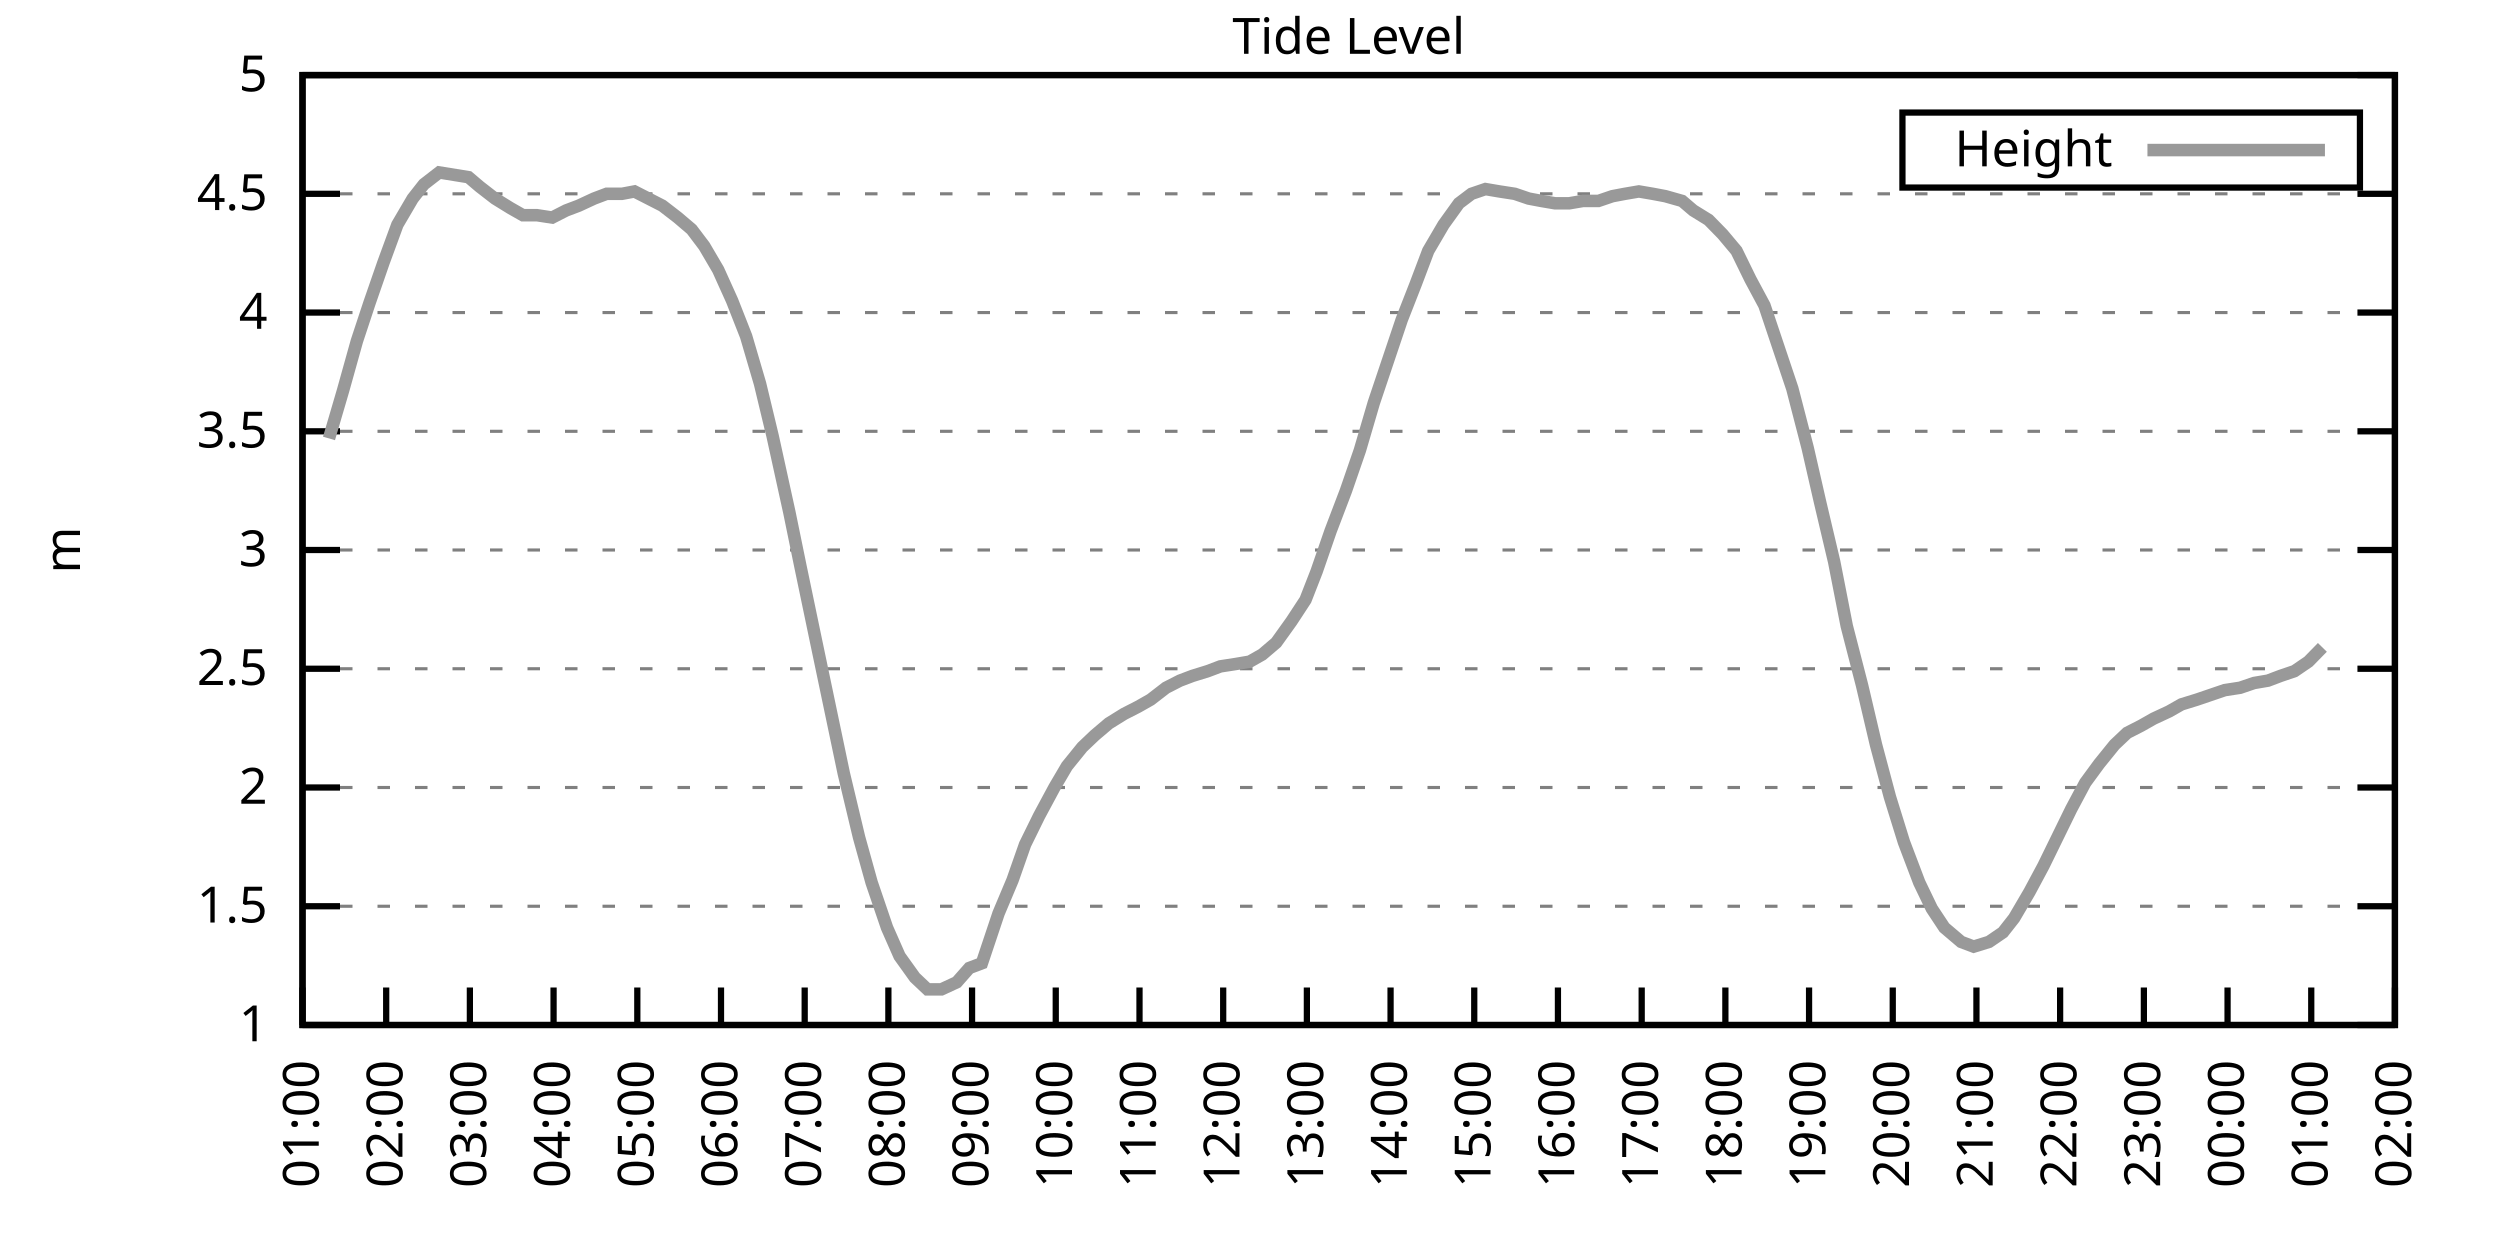
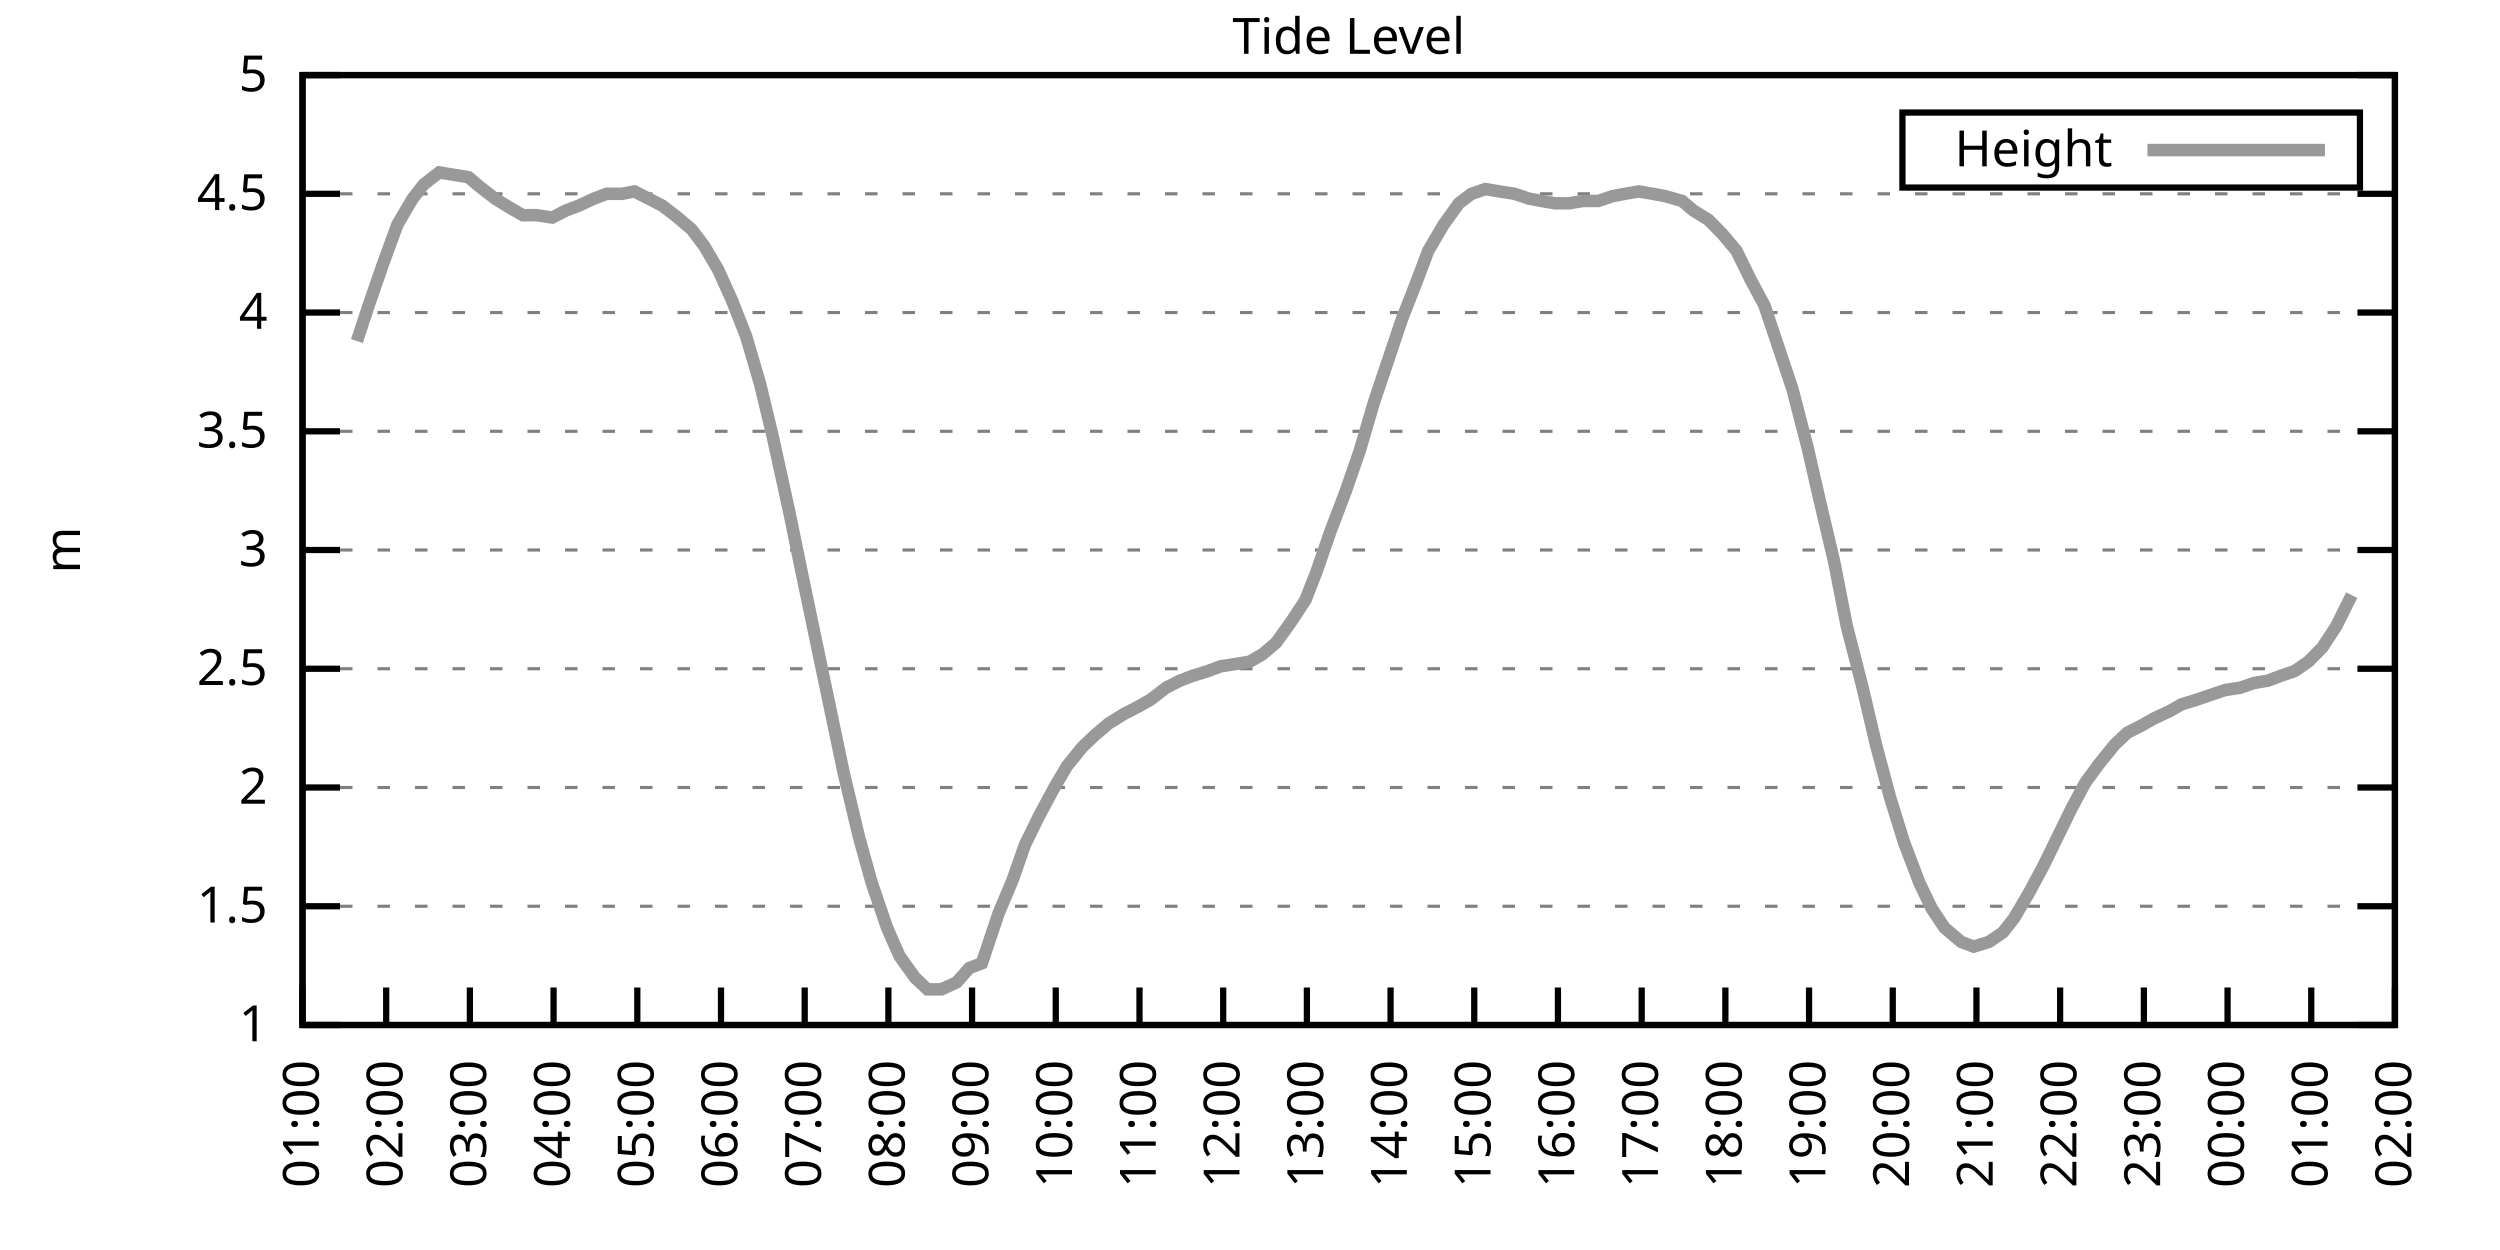
<svg xmlns="http://www.w3.org/2000/svg" xmlns:xlink="http://www.w3.org/1999/xlink" width="400" height="200" viewBox="0 0 400 200">
  <g id="gnuplot_canvas">
    <rect x="0" y="0" width="400" height="200" fill="none" />
    <defs>
      <circle id="gpDot" r="0.5" stroke-width="0.5" stroke="currentColor" />
      <path id="gpPt0" stroke-width="0.333" stroke="currentColor" d="M-1,0 h2 M0,-1 v2" />
      <path id="gpPt1" stroke-width="0.333" stroke="currentColor" d="M-1,-1 L1,1 M1,-1 L-1,1" />
      <path id="gpPt2" stroke-width="0.333" stroke="currentColor" d="M-1,0 L1,0 M0,-1 L0,1 M-1,-1 L1,1 M-1,1 L1,-1" />
      <rect id="gpPt3" stroke-width="0.333" stroke="currentColor" x="-1" y="-1" width="2" height="2" />
      <rect id="gpPt4" stroke-width="0.333" stroke="currentColor" fill="currentColor" x="-1" y="-1" width="2" height="2" />
      <circle id="gpPt5" stroke-width="0.333" stroke="currentColor" cx="0" cy="0" r="1" />
      <use xlink:href="#gpPt5" id="gpPt6" fill="currentColor" stroke="none" />
      <path id="gpPt7" stroke-width="0.333" stroke="currentColor" d="M0,-1.33 L-1.33,0.67 L1.33,0.67 z" />
      <use xlink:href="#gpPt7" id="gpPt8" fill="currentColor" stroke="none" />
      <use xlink:href="#gpPt7" id="gpPt9" stroke="currentColor" transform="rotate(180)" />
      <use xlink:href="#gpPt9" id="gpPt10" fill="currentColor" stroke="none" />
      <use xlink:href="#gpPt3" id="gpPt11" stroke="currentColor" transform="rotate(45)" />
      <use xlink:href="#gpPt11" id="gpPt12" fill="currentColor" stroke="none" />
      <path id="gpPt13" stroke-width="0.333" stroke="currentColor" d="M0,1.330 L1.265,0.411 L0.782,-1.067 L-0.782,-1.076 L-1.265,0.411 z" />
      <use xlink:href="#gpPt13" id="gpPt14" fill="currentColor" stroke="none" />
      <filter id="textbox" filterUnits="objectBoundingBox" x="0" y="0" height="1" width="1">
        <feFlood flood-color="white" flood-opacity="1" result="bgnd" />
        <feComposite in="SourceGraphic" in2="bgnd" operator="atop" />
      </filter>
      <filter id="greybox" filterUnits="objectBoundingBox" x="0" y="0" height="1" width="1">
        <feFlood flood-color="lightgrey" flood-opacity="1" result="grey" />
        <feComposite in="SourceGraphic" in2="grey" operator="atop" />
      </filter>
    </defs>
    <g fill="none" color="white" stroke="currentColor" stroke-width="1.00" stroke-linecap="butt" stroke-linejoin="miter">
</g>
    <g fill="none" color="black" stroke="currentColor" stroke-width="1.00" stroke-linecap="butt" stroke-linejoin="miter">
      <g stroke="none" shape-rendering="crispEdges">
        <polygon fill="rgb(255, 255, 255)" points="48.40,164.00 383.18,164.00 383.18,12.02 48.40,12.02 " />
      </g>
    </g>
    <g fill="none" color="black" stroke="currentColor" stroke-width="1.00" stroke-linecap="butt" stroke-linejoin="miter">
</g>
    <g fill="none" color="black" stroke="black" stroke-width="0.50" stroke-linecap="butt" stroke-linejoin="miter">
</g>
    <g fill="none" color="gray" stroke="currentColor" stroke-width="0.50" stroke-linecap="butt" stroke-linejoin="miter">
      <path stroke="gray" stroke-dasharray="2,4" class="gridline" d="M48.40,164.00 L383.19,164.00  " />
    </g>
    <g fill="none" color="gray" stroke="gray" stroke-width="1.00" stroke-linecap="butt" stroke-linejoin="miter">
</g>
    <g fill="none" color="black" stroke="currentColor" stroke-width="1.00" stroke-linecap="butt" stroke-linejoin="miter">
      <path stroke="black" d="M48.40,164.00 L54.40,164.00 M383.19,164.00 L377.19,164.00  " />
      <g transform="translate(42.80,166.60)" stroke="none" fill="black" font-family="Sans" font-size="8.00" text-anchor="end">
        <text>
          <tspan font-family="Sans"> 1</tspan>
        </text>
      </g>
    </g>
    <g fill="none" color="black" stroke="currentColor" stroke-width="1.00" stroke-linecap="butt" stroke-linejoin="miter">
</g>
    <g fill="none" color="black" stroke="black" stroke-width="0.50" stroke-linecap="butt" stroke-linejoin="miter">
</g>
    <g fill="none" color="gray" stroke="currentColor" stroke-width="0.50" stroke-linecap="butt" stroke-linejoin="miter">
      <path stroke="gray" stroke-dasharray="2,4" class="gridline" d="M48.40,145.00 L383.19,145.00  " />
    </g>
    <g fill="none" color="gray" stroke="gray" stroke-width="1.00" stroke-linecap="butt" stroke-linejoin="miter">
</g>
    <g fill="none" color="black" stroke="currentColor" stroke-width="1.00" stroke-linecap="butt" stroke-linejoin="miter">
      <path stroke="black" d="M48.40,145.00 L54.40,145.00 M383.19,145.00 L377.19,145.00  " />
      <g transform="translate(42.80,147.60)" stroke="none" fill="black" font-family="Sans" font-size="8.00" text-anchor="end">
        <text>
          <tspan font-family="Sans"> 1.5</tspan>
        </text>
      </g>
    </g>
    <g fill="none" color="black" stroke="currentColor" stroke-width="1.00" stroke-linecap="butt" stroke-linejoin="miter">
</g>
    <g fill="none" color="black" stroke="black" stroke-width="0.50" stroke-linecap="butt" stroke-linejoin="miter">
</g>
    <g fill="none" color="gray" stroke="currentColor" stroke-width="0.50" stroke-linecap="butt" stroke-linejoin="miter">
      <path stroke="gray" stroke-dasharray="2,4" class="gridline" d="M48.40,126.00 L383.19,126.00  " />
    </g>
    <g fill="none" color="gray" stroke="gray" stroke-width="1.00" stroke-linecap="butt" stroke-linejoin="miter">
</g>
    <g fill="none" color="black" stroke="currentColor" stroke-width="1.00" stroke-linecap="butt" stroke-linejoin="miter">
      <path stroke="black" d="M48.40,126.00 L54.40,126.00 M383.19,126.00 L377.19,126.00  " />
      <g transform="translate(42.80,128.60)" stroke="none" fill="black" font-family="Sans" font-size="8.00" text-anchor="end">
        <text>
          <tspan font-family="Sans"> 2</tspan>
        </text>
      </g>
    </g>
    <g fill="none" color="black" stroke="currentColor" stroke-width="1.00" stroke-linecap="butt" stroke-linejoin="miter">
</g>
    <g fill="none" color="black" stroke="black" stroke-width="0.50" stroke-linecap="butt" stroke-linejoin="miter">
</g>
    <g fill="none" color="gray" stroke="currentColor" stroke-width="0.50" stroke-linecap="butt" stroke-linejoin="miter">
      <path stroke="gray" stroke-dasharray="2,4" class="gridline" d="M48.40,107.00 L383.19,107.00  " />
    </g>
    <g fill="none" color="gray" stroke="gray" stroke-width="1.00" stroke-linecap="butt" stroke-linejoin="miter">
</g>
    <g fill="none" color="black" stroke="currentColor" stroke-width="1.00" stroke-linecap="butt" stroke-linejoin="miter">
      <path stroke="black" d="M48.40,107.00 L54.40,107.00 M383.19,107.00 L377.19,107.00  " />
      <g transform="translate(42.80,109.60)" stroke="none" fill="black" font-family="Sans" font-size="8.00" text-anchor="end">
        <text>
          <tspan font-family="Sans"> 2.5</tspan>
        </text>
      </g>
    </g>
    <g fill="none" color="black" stroke="currentColor" stroke-width="1.00" stroke-linecap="butt" stroke-linejoin="miter">
</g>
    <g fill="none" color="black" stroke="black" stroke-width="0.50" stroke-linecap="butt" stroke-linejoin="miter">
</g>
    <g fill="none" color="gray" stroke="currentColor" stroke-width="0.50" stroke-linecap="butt" stroke-linejoin="miter">
      <path stroke="gray" stroke-dasharray="2,4" class="gridline" d="M48.40,88.00 L383.19,88.00  " />
    </g>
    <g fill="none" color="gray" stroke="gray" stroke-width="1.00" stroke-linecap="butt" stroke-linejoin="miter">
</g>
    <g fill="none" color="black" stroke="currentColor" stroke-width="1.00" stroke-linecap="butt" stroke-linejoin="miter">
      <path stroke="black" d="M48.40,88.00 L54.40,88.00 M383.19,88.00 L377.19,88.00  " />
      <g transform="translate(42.80,90.60)" stroke="none" fill="black" font-family="Sans" font-size="8.00" text-anchor="end">
        <text>
          <tspan font-family="Sans"> 3</tspan>
        </text>
      </g>
    </g>
    <g fill="none" color="black" stroke="currentColor" stroke-width="1.00" stroke-linecap="butt" stroke-linejoin="miter">
</g>
    <g fill="none" color="black" stroke="black" stroke-width="0.50" stroke-linecap="butt" stroke-linejoin="miter">
</g>
    <g fill="none" color="gray" stroke="currentColor" stroke-width="0.50" stroke-linecap="butt" stroke-linejoin="miter">
      <path stroke="gray" stroke-dasharray="2,4" class="gridline" d="M48.40,69.01 L383.19,69.01  " />
    </g>
    <g fill="none" color="gray" stroke="gray" stroke-width="1.00" stroke-linecap="butt" stroke-linejoin="miter">
</g>
    <g fill="none" color="black" stroke="currentColor" stroke-width="1.00" stroke-linecap="butt" stroke-linejoin="miter">
      <path stroke="black" d="M48.40,69.01 L54.40,69.01 M383.19,69.01 L377.19,69.01  " />
      <g transform="translate(42.80,71.61)" stroke="none" fill="black" font-family="Sans" font-size="8.00" text-anchor="end">
        <text>
          <tspan font-family="Sans"> 3.5</tspan>
        </text>
      </g>
    </g>
    <g fill="none" color="black" stroke="currentColor" stroke-width="1.00" stroke-linecap="butt" stroke-linejoin="miter">
</g>
    <g fill="none" color="black" stroke="black" stroke-width="0.50" stroke-linecap="butt" stroke-linejoin="miter">
</g>
    <g fill="none" color="gray" stroke="currentColor" stroke-width="0.50" stroke-linecap="butt" stroke-linejoin="miter">
      <path stroke="gray" stroke-dasharray="2,4" class="gridline" d="M48.40,50.01 L383.19,50.01  " />
    </g>
    <g fill="none" color="gray" stroke="gray" stroke-width="1.00" stroke-linecap="butt" stroke-linejoin="miter">
</g>
    <g fill="none" color="black" stroke="currentColor" stroke-width="1.00" stroke-linecap="butt" stroke-linejoin="miter">
      <path stroke="black" d="M48.40,50.01 L54.40,50.01 M383.19,50.01 L377.19,50.01  " />
      <g transform="translate(42.80,52.61)" stroke="none" fill="black" font-family="Sans" font-size="8.00" text-anchor="end">
        <text>
          <tspan font-family="Sans"> 4</tspan>
        </text>
      </g>
    </g>
    <g fill="none" color="black" stroke="currentColor" stroke-width="1.00" stroke-linecap="butt" stroke-linejoin="miter">
</g>
    <g fill="none" color="black" stroke="black" stroke-width="0.50" stroke-linecap="butt" stroke-linejoin="miter">
</g>
    <g fill="none" color="gray" stroke="currentColor" stroke-width="0.50" stroke-linecap="butt" stroke-linejoin="miter">
      <path stroke="gray" stroke-dasharray="2,4" class="gridline" d="M48.40,31.01 L383.19,31.01  " />
    </g>
    <g fill="none" color="gray" stroke="gray" stroke-width="1.00" stroke-linecap="butt" stroke-linejoin="miter">
</g>
    <g fill="none" color="black" stroke="currentColor" stroke-width="1.00" stroke-linecap="butt" stroke-linejoin="miter">
      <path stroke="black" d="M48.40,31.01 L54.40,31.01 M383.19,31.01 L377.19,31.01  " />
      <g transform="translate(42.80,33.61)" stroke="none" fill="black" font-family="Sans" font-size="8.00" text-anchor="end">
        <text>
          <tspan font-family="Sans"> 4.5</tspan>
        </text>
      </g>
    </g>
    <g fill="none" color="black" stroke="currentColor" stroke-width="1.00" stroke-linecap="butt" stroke-linejoin="miter">
</g>
    <g fill="none" color="black" stroke="black" stroke-width="0.50" stroke-linecap="butt" stroke-linejoin="miter">
</g>
    <g fill="none" color="gray" stroke="currentColor" stroke-width="0.50" stroke-linecap="butt" stroke-linejoin="miter">
      <path stroke="gray" stroke-dasharray="2,4" class="gridline" d="M48.40,12.01 L383.19,12.01  " />
    </g>
    <g fill="none" color="gray" stroke="gray" stroke-width="1.00" stroke-linecap="butt" stroke-linejoin="miter">
</g>
    <g fill="none" color="black" stroke="currentColor" stroke-width="1.00" stroke-linecap="butt" stroke-linejoin="miter">
      <path stroke="black" d="M48.40,12.01 L54.40,12.01 M383.19,12.01 L377.19,12.01  " />
      <g transform="translate(42.80,14.61)" stroke="none" fill="black" font-family="Sans" font-size="8.00" text-anchor="end">
        <text>
          <tspan font-family="Sans"> 5</tspan>
        </text>
      </g>
    </g>
    <g fill="none" color="black" stroke="currentColor" stroke-width="1.00" stroke-linecap="butt" stroke-linejoin="miter">
      <path stroke="black" d="M48.40,164.00 L48.40,158.00  " />
      <g transform="translate(51.00,169.60) rotate(270.00)" stroke="none" fill="black" font-family="Sans" font-size="8.00" text-anchor="end">
        <text>
          <tspan font-family="Sans">01:00</tspan>
        </text>
      </g>
    </g>
    <g fill="none" color="black" stroke="currentColor" stroke-width="1.00" stroke-linecap="butt" stroke-linejoin="miter">
      <path stroke="black" d="M61.79,164.00 L61.79,158.00  " />
      <g transform="translate(64.39,169.60) rotate(270.00)" stroke="none" fill="black" font-family="Sans" font-size="8.00" text-anchor="end">
        <text>
          <tspan font-family="Sans">02:00</tspan>
        </text>
      </g>
    </g>
    <g fill="none" color="black" stroke="currentColor" stroke-width="1.00" stroke-linecap="butt" stroke-linejoin="miter">
      <path stroke="black" d="M75.18,164.00 L75.18,158.00  " />
      <g transform="translate(77.78,169.60) rotate(270.00)" stroke="none" fill="black" font-family="Sans" font-size="8.00" text-anchor="end">
        <text>
          <tspan font-family="Sans">03:00</tspan>
        </text>
      </g>
    </g>
    <g fill="none" color="black" stroke="currentColor" stroke-width="1.00" stroke-linecap="butt" stroke-linejoin="miter">
      <path stroke="black" d="M88.57,164.00 L88.57,158.00  " />
      <g transform="translate(91.17,169.60) rotate(270.00)" stroke="none" fill="black" font-family="Sans" font-size="8.00" text-anchor="end">
        <text>
          <tspan font-family="Sans">04:00</tspan>
        </text>
      </g>
    </g>
    <g fill="none" color="black" stroke="currentColor" stroke-width="1.00" stroke-linecap="butt" stroke-linejoin="miter">
      <path stroke="black" d="M101.97,164.00 L101.97,158.00  " />
      <g transform="translate(104.57,169.60) rotate(270.00)" stroke="none" fill="black" font-family="Sans" font-size="8.00" text-anchor="end">
        <text>
          <tspan font-family="Sans">05:00</tspan>
        </text>
      </g>
    </g>
    <g fill="none" color="black" stroke="currentColor" stroke-width="1.00" stroke-linecap="butt" stroke-linejoin="miter">
      <path stroke="black" d="M115.36,164.00 L115.36,158.00  " />
      <g transform="translate(117.96,169.60) rotate(270.00)" stroke="none" fill="black" font-family="Sans" font-size="8.00" text-anchor="end">
        <text>
          <tspan font-family="Sans">06:00</tspan>
        </text>
      </g>
    </g>
    <g fill="none" color="black" stroke="currentColor" stroke-width="1.00" stroke-linecap="butt" stroke-linejoin="miter">
      <path stroke="black" d="M128.75,164.00 L128.75,158.00  " />
      <g transform="translate(131.35,169.60) rotate(270.00)" stroke="none" fill="black" font-family="Sans" font-size="8.00" text-anchor="end">
        <text>
          <tspan font-family="Sans">07:00</tspan>
        </text>
      </g>
    </g>
    <g fill="none" color="black" stroke="currentColor" stroke-width="1.00" stroke-linecap="butt" stroke-linejoin="miter">
      <path stroke="black" d="M142.14,164.00 L142.14,158.00  " />
      <g transform="translate(144.74,169.60) rotate(270.00)" stroke="none" fill="black" font-family="Sans" font-size="8.00" text-anchor="end">
        <text>
          <tspan font-family="Sans">08:00</tspan>
        </text>
      </g>
    </g>
    <g fill="none" color="black" stroke="currentColor" stroke-width="1.00" stroke-linecap="butt" stroke-linejoin="miter">
      <path stroke="black" d="M155.53,164.00 L155.53,158.00  " />
      <g transform="translate(158.13,169.60) rotate(270.00)" stroke="none" fill="black" font-family="Sans" font-size="8.00" text-anchor="end">
        <text>
          <tspan font-family="Sans">09:00</tspan>
        </text>
      </g>
    </g>
    <g fill="none" color="black" stroke="currentColor" stroke-width="1.00" stroke-linecap="butt" stroke-linejoin="miter">
      <path stroke="black" d="M168.92,164.00 L168.92,158.00  " />
      <g transform="translate(171.52,169.60) rotate(270.00)" stroke="none" fill="black" font-family="Sans" font-size="8.00" text-anchor="end">
        <text>
          <tspan font-family="Sans">10:00</tspan>
        </text>
      </g>
    </g>
    <g fill="none" color="black" stroke="currentColor" stroke-width="1.00" stroke-linecap="butt" stroke-linejoin="miter">
      <path stroke="black" d="M182.32,164.00 L182.32,158.00  " />
      <g transform="translate(184.92,169.60) rotate(270.00)" stroke="none" fill="black" font-family="Sans" font-size="8.00" text-anchor="end">
        <text>
          <tspan font-family="Sans">11:00</tspan>
        </text>
      </g>
    </g>
    <g fill="none" color="black" stroke="currentColor" stroke-width="1.00" stroke-linecap="butt" stroke-linejoin="miter">
      <path stroke="black" d="M195.71,164.00 L195.71,158.00  " />
      <g transform="translate(198.31,169.60) rotate(270.00)" stroke="none" fill="black" font-family="Sans" font-size="8.00" text-anchor="end">
        <text>
          <tspan font-family="Sans">12:00</tspan>
        </text>
      </g>
    </g>
    <g fill="none" color="black" stroke="currentColor" stroke-width="1.00" stroke-linecap="butt" stroke-linejoin="miter">
      <path stroke="black" d="M209.10,164.00 L209.10,158.00  " />
      <g transform="translate(211.70,169.60) rotate(270.00)" stroke="none" fill="black" font-family="Sans" font-size="8.00" text-anchor="end">
        <text>
          <tspan font-family="Sans">13:00</tspan>
        </text>
      </g>
    </g>
    <g fill="none" color="black" stroke="currentColor" stroke-width="1.00" stroke-linecap="butt" stroke-linejoin="miter">
      <path stroke="black" d="M222.49,164.00 L222.49,158.00  " />
      <g transform="translate(225.09,169.60) rotate(270.00)" stroke="none" fill="black" font-family="Sans" font-size="8.00" text-anchor="end">
        <text>
          <tspan font-family="Sans">14:00</tspan>
        </text>
      </g>
    </g>
    <g fill="none" color="black" stroke="currentColor" stroke-width="1.00" stroke-linecap="butt" stroke-linejoin="miter">
      <path stroke="black" d="M235.88,164.00 L235.88,158.00  " />
      <g transform="translate(238.48,169.60) rotate(270.00)" stroke="none" fill="black" font-family="Sans" font-size="8.00" text-anchor="end">
        <text>
          <tspan font-family="Sans">15:00</tspan>
        </text>
      </g>
    </g>
    <g fill="none" color="black" stroke="currentColor" stroke-width="1.00" stroke-linecap="butt" stroke-linejoin="miter">
      <path stroke="black" d="M249.27,164.00 L249.27,158.00  " />
      <g transform="translate(251.87,169.60) rotate(270.00)" stroke="none" fill="black" font-family="Sans" font-size="8.00" text-anchor="end">
        <text>
          <tspan font-family="Sans">16:00</tspan>
        </text>
      </g>
    </g>
    <g fill="none" color="black" stroke="currentColor" stroke-width="1.00" stroke-linecap="butt" stroke-linejoin="miter">
      <path stroke="black" d="M262.67,164.00 L262.67,158.00  " />
      <g transform="translate(265.27,169.60) rotate(270.00)" stroke="none" fill="black" font-family="Sans" font-size="8.00" text-anchor="end">
        <text>
          <tspan font-family="Sans">17:00</tspan>
        </text>
      </g>
    </g>
    <g fill="none" color="black" stroke="currentColor" stroke-width="1.00" stroke-linecap="butt" stroke-linejoin="miter">
      <path stroke="black" d="M276.06,164.00 L276.06,158.00  " />
      <g transform="translate(278.66,169.60) rotate(270.00)" stroke="none" fill="black" font-family="Sans" font-size="8.00" text-anchor="end">
        <text>
          <tspan font-family="Sans">18:00</tspan>
        </text>
      </g>
    </g>
    <g fill="none" color="black" stroke="currentColor" stroke-width="1.00" stroke-linecap="butt" stroke-linejoin="miter">
      <path stroke="black" d="M289.45,164.00 L289.45,158.00  " />
      <g transform="translate(292.05,169.60) rotate(270.00)" stroke="none" fill="black" font-family="Sans" font-size="8.00" text-anchor="end">
        <text>
          <tspan font-family="Sans">19:00</tspan>
        </text>
      </g>
    </g>
    <g fill="none" color="black" stroke="currentColor" stroke-width="1.00" stroke-linecap="butt" stroke-linejoin="miter">
      <path stroke="black" d="M302.84,164.00 L302.84,158.00  " />
      <g transform="translate(305.44,169.60) rotate(270.00)" stroke="none" fill="black" font-family="Sans" font-size="8.00" text-anchor="end">
        <text>
          <tspan font-family="Sans">20:00</tspan>
        </text>
      </g>
    </g>
    <g fill="none" color="black" stroke="currentColor" stroke-width="1.00" stroke-linecap="butt" stroke-linejoin="miter">
      <path stroke="black" d="M316.23,164.00 L316.23,158.00  " />
      <g transform="translate(318.83,169.60) rotate(270.00)" stroke="none" fill="black" font-family="Sans" font-size="8.00" text-anchor="end">
        <text>
          <tspan font-family="Sans">21:00</tspan>
        </text>
      </g>
    </g>
    <g fill="none" color="black" stroke="currentColor" stroke-width="1.00" stroke-linecap="butt" stroke-linejoin="miter">
      <path stroke="black" d="M329.62,164.00 L329.62,158.00  " />
      <g transform="translate(332.22,169.60) rotate(270.00)" stroke="none" fill="black" font-family="Sans" font-size="8.00" text-anchor="end">
        <text>
          <tspan font-family="Sans">22:00</tspan>
        </text>
      </g>
    </g>
    <g fill="none" color="black" stroke="currentColor" stroke-width="1.00" stroke-linecap="butt" stroke-linejoin="miter">
      <path stroke="black" d="M343.02,164.00 L343.02,158.00  " />
      <g transform="translate(345.62,169.60) rotate(270.00)" stroke="none" fill="black" font-family="Sans" font-size="8.00" text-anchor="end">
        <text>
          <tspan font-family="Sans">23:00</tspan>
        </text>
      </g>
    </g>
    <g fill="none" color="black" stroke="currentColor" stroke-width="1.00" stroke-linecap="butt" stroke-linejoin="miter">
      <path stroke="black" d="M356.41,164.00 L356.41,158.00  " />
      <g transform="translate(359.01,169.60) rotate(270.00)" stroke="none" fill="black" font-family="Sans" font-size="8.00" text-anchor="end">
        <text>
          <tspan font-family="Sans">00:00</tspan>
        </text>
      </g>
    </g>
    <g fill="none" color="black" stroke="currentColor" stroke-width="1.00" stroke-linecap="butt" stroke-linejoin="miter">
      <path stroke="black" d="M369.80,164.00 L369.80,158.00  " />
      <g transform="translate(372.40,169.60) rotate(270.00)" stroke="none" fill="black" font-family="Sans" font-size="8.00" text-anchor="end">
        <text>
          <tspan font-family="Sans">01:00</tspan>
        </text>
      </g>
    </g>
    <g fill="none" color="black" stroke="currentColor" stroke-width="1.00" stroke-linecap="butt" stroke-linejoin="miter">
      <path stroke="black" d="M383.19,164.00 L383.19,158.00  " />
      <g transform="translate(385.79,169.60) rotate(270.00)" stroke="none" fill="black" font-family="Sans" font-size="8.00" text-anchor="end">
        <text>
          <tspan font-family="Sans">02:00</tspan>
        </text>
      </g>
    </g>
    <g fill="none" color="black" stroke="currentColor" stroke-width="1.00" stroke-linecap="butt" stroke-linejoin="miter">
</g>
    <g fill="none" color="black" stroke="currentColor" stroke-width="1.00" stroke-linecap="butt" stroke-linejoin="miter">
      <path stroke="black" d="M48.40,12.01 L48.40,164.00 L383.19,164.00 L383.19,12.01 L48.40,12.01 Z  " />
    </g>
    <g fill="none" color="black" stroke="currentColor" stroke-width="1.00" stroke-linecap="butt" stroke-linejoin="miter">
</g>
    <g fill="none" color="black" stroke="currentColor" stroke-width="1.00" stroke-linecap="butt" stroke-linejoin="miter">
      <path stroke="black" d="M304.39,30.01 L304.39,18.01 L377.59,18.01 L377.59,30.01 L304.39,30.01 Z  " />
    </g>
    <g id="Tide_level_plot_1">
      <g fill="none" color="white" stroke="black" stroke-width="2.00" stroke-linecap="butt" stroke-linejoin="miter">
</g>
      <g fill="none" color="black" stroke="currentColor" stroke-width="2.00" stroke-linecap="butt" stroke-linejoin="miter">
        <g transform="translate(337.99,26.61)" stroke="none" fill="black" font-family="Sans" font-size="8.00" text-anchor="end">
          <text>
            <tspan font-family="Sans">Height</tspan>
          </text>
        </g>
      </g>
      <g fill="none" color="black" stroke="currentColor" stroke-width="2.00" stroke-linecap="butt" stroke-linejoin="miter">
-         <path stroke="rgb(153, 153, 153)" d="M343.59,24.01 L371.99,24.01 M52.64,70.15 L54.87,62.55 L57.10,54.57 L59.11,48.49 L61.35,42.03 L63.58,35.95   L66.03,31.77 L67.82,29.49 L70.27,27.59 L74.96,28.35 L76.75,29.87 L79.20,31.77 L81.66,33.29 L83.66,34.43   L85.90,34.43 L88.35,34.81 L90.58,33.67 L92.59,32.91 L95.05,31.77 L97.06,31.01 L99.51,31.01 L101.52,30.63   L103.75,31.77 L105.98,32.91 L108.44,34.81 L110.67,36.71 L112.68,39.37 L114.91,43.17 L117.14,48.11 L119.38,53.81   L121.61,61.41 L123.62,69.77 L126.29,81.93 L128.08,90.66 L130.54,102.44 L132.77,113.08 L135.00,123.72 L137.45,133.98   L139.46,141.20 L141.92,148.42 L143.93,152.98 L146.38,156.40 L148.39,158.30 L150.62,158.30 L153.08,157.16 L155.09,154.88   L157.10,154.12 L159.77,146.14 L162.01,140.82 L164.01,135.12 L166.25,130.56 L168.70,126.00 L170.71,122.58 L173.17,119.54   L175.17,117.64 L177.41,115.74 L179.86,114.22 L182.09,113.08 L184.10,111.94 L186.56,110.04 L188.79,108.90 L190.80,108.14   L193.25,107.38 L195.26,106.62 L197.72,106.24 L199.95,105.86 L201.96,104.72 L204.19,102.82 L206.64,99.40 L208.88,95.98   L210.66,91.42 L212.89,84.97 L215.35,78.51 L217.58,72.05 L219.81,64.45 L224.28,51.15 L226.51,45.45 L228.52,40.13   L230.97,35.95 L233.43,32.53 L235.44,31.01 L237.67,30.25 L239.90,30.63 L242.36,31.01 L244.59,31.77 L246.60,32.15   L248.83,32.53 L251.06,32.53 L253.29,32.15 L255.75,32.15 L257.98,31.39 L259.99,31.01 L262.22,30.63 L264.45,31.01   L266.46,31.39 L269.14,32.15 L270.92,33.67 L273.38,35.19 L275.61,37.47 L277.84,40.13 L280.07,44.69 L282.31,48.87   L286.77,62.17 L289.23,71.67 L291.23,80.41 L293.47,89.90 L295.48,100.16 L297.93,109.66 L300.16,119.16 L302.39,127.52   L304.63,134.74 L307.08,141.20 L309.09,145.38 L311.10,148.42 L313.78,150.70 L315.79,151.46 L318.24,150.70 L320.47,149.18   L322.26,146.90 L324.71,142.72 L326.95,138.54 L329.18,133.98 L331.41,129.42 L333.64,125.24 L335.87,122.20 L338.33,119.16   L340.34,117.26 L342.57,116.12 L344.58,114.98 L347.03,113.84 L349.04,112.70 L351.50,111.94 L353.73,111.18 L355.96,110.42   L358.42,110.04 L360.65,109.28 L362.88,108.90 L364.89,108.14 L367.12,107.38 L369.35,105.86 L371.58,103.58  " />
+         <path stroke="rgb(153, 153, 153)" d="M343.59,24.01 L371.99,24.01 M57.10,54.57 L59.11,48.49 L61.35,42.03 L63.58,35.95 L66.03,31.77 L67.82,29.49   L70.27,27.59 L74.96,28.35 L76.75,29.87 L79.20,31.77 L81.66,33.29 L83.66,34.43 L85.90,34.43 L88.35,34.81   L90.58,33.67 L92.59,32.91 L95.05,31.77 L97.06,31.01 L99.51,31.01 L101.52,30.63 L103.75,31.77 L105.98,32.91   L108.44,34.81 L110.67,36.71 L112.68,39.37 L114.91,43.17 L117.14,48.11 L119.38,53.81 L121.61,61.41 L123.62,69.77   L126.29,81.93 L128.08,90.66 L130.54,102.44 L132.77,113.08 L135.00,123.72 L137.45,133.98 L139.46,141.20 L141.92,148.42   L143.93,152.98 L146.38,156.40 L148.39,158.30 L150.62,158.30 L153.08,157.16 L155.09,154.88 L157.10,154.12 L159.77,146.14   L162.01,140.82 L164.01,135.12 L166.25,130.56 L168.70,126.00 L170.71,122.58 L173.17,119.54 L175.17,117.64 L177.41,115.74   L179.86,114.22 L182.09,113.08 L184.10,111.94 L186.56,110.04 L188.79,108.90 L190.80,108.14 L193.25,107.38 L195.26,106.62   L197.72,106.24 L199.95,105.86 L201.96,104.72 L204.19,102.82 L206.64,99.40 L208.88,95.98 L210.66,91.42 L212.89,84.97   L215.35,78.51 L217.58,72.05 L219.81,64.45 L224.28,51.15 L226.51,45.45 L228.52,40.13 L230.97,35.95 L233.43,32.53   L235.44,31.01 L237.67,30.25 L239.90,30.63 L242.36,31.01 L244.59,31.77 L246.60,32.15 L248.83,32.53 L251.06,32.53   L253.29,32.15 L255.75,32.15 L257.98,31.39 L259.99,31.01 L262.22,30.63 L264.45,31.01 L266.46,31.39 L269.14,32.15   L270.92,33.67 L273.38,35.19 L275.61,37.47 L277.84,40.13 L280.07,44.69 L282.31,48.87 L286.77,62.17 L289.23,71.67   L291.23,80.41 L293.47,89.90 L295.48,100.16 L297.93,109.66 L300.16,119.16 L302.39,127.52 L304.63,134.74 L307.08,141.20   L309.09,145.38 L311.10,148.42 L313.78,150.70 L315.79,151.46 L318.24,150.70 L320.47,149.18 L322.26,146.90 L324.71,142.72   L326.95,138.54 L329.18,133.98 L331.41,129.42 L333.64,125.24 L335.87,122.20 L338.33,119.16 L340.34,117.26 L342.57,116.12   L344.58,114.98 L347.03,113.84 L349.04,112.70 L351.50,111.94 L353.73,111.18 L355.96,110.42 L358.42,110.04 L360.65,109.28   L362.88,108.90 L364.89,108.14 L367.12,107.38 L369.35,105.86 L371.58,103.58 L373.82,100.16 L376.27,95.22  " />
      </g>
    </g>
    <g fill="none" color="black" stroke="currentColor" stroke-width="2.00" stroke-linecap="butt" stroke-linejoin="miter">
</g>
    <g fill="none" color="black" stroke="black" stroke-width="1.00" stroke-linecap="butt" stroke-linejoin="miter">
</g>
    <g fill="none" color="black" stroke="currentColor" stroke-width="1.00" stroke-linecap="butt" stroke-linejoin="miter">
      <path stroke="black" d="M48.40,12.01 L48.40,164.00 L383.19,164.00 L383.19,12.01 L48.40,12.01 Z  " />
      <g transform="translate(12.80,88.01) rotate(270.00)" stroke="none" fill="black" font-family="Sans" font-size="8.00" text-anchor="middle">
        <text>
          <tspan font-family="Sans">m</tspan>
        </text>
      </g>
    </g>
    <g fill="none" color="black" stroke="currentColor" stroke-width="1.00" stroke-linecap="butt" stroke-linejoin="miter">
</g>
    <g fill="none" color="black" stroke="currentColor" stroke-width="1.00" stroke-linecap="butt" stroke-linejoin="miter">
      <g transform="translate(215.79,8.61)" stroke="none" fill="black" font-family="Sans" font-size="8.00" text-anchor="middle">
        <text>
          <tspan font-family="Sans">Tide Level</tspan>
        </text>
      </g>
    </g>
    <g fill="none" color="black" stroke="currentColor" stroke-width="1.00" stroke-linecap="butt" stroke-linejoin="miter">
</g>
  </g>
</svg>
